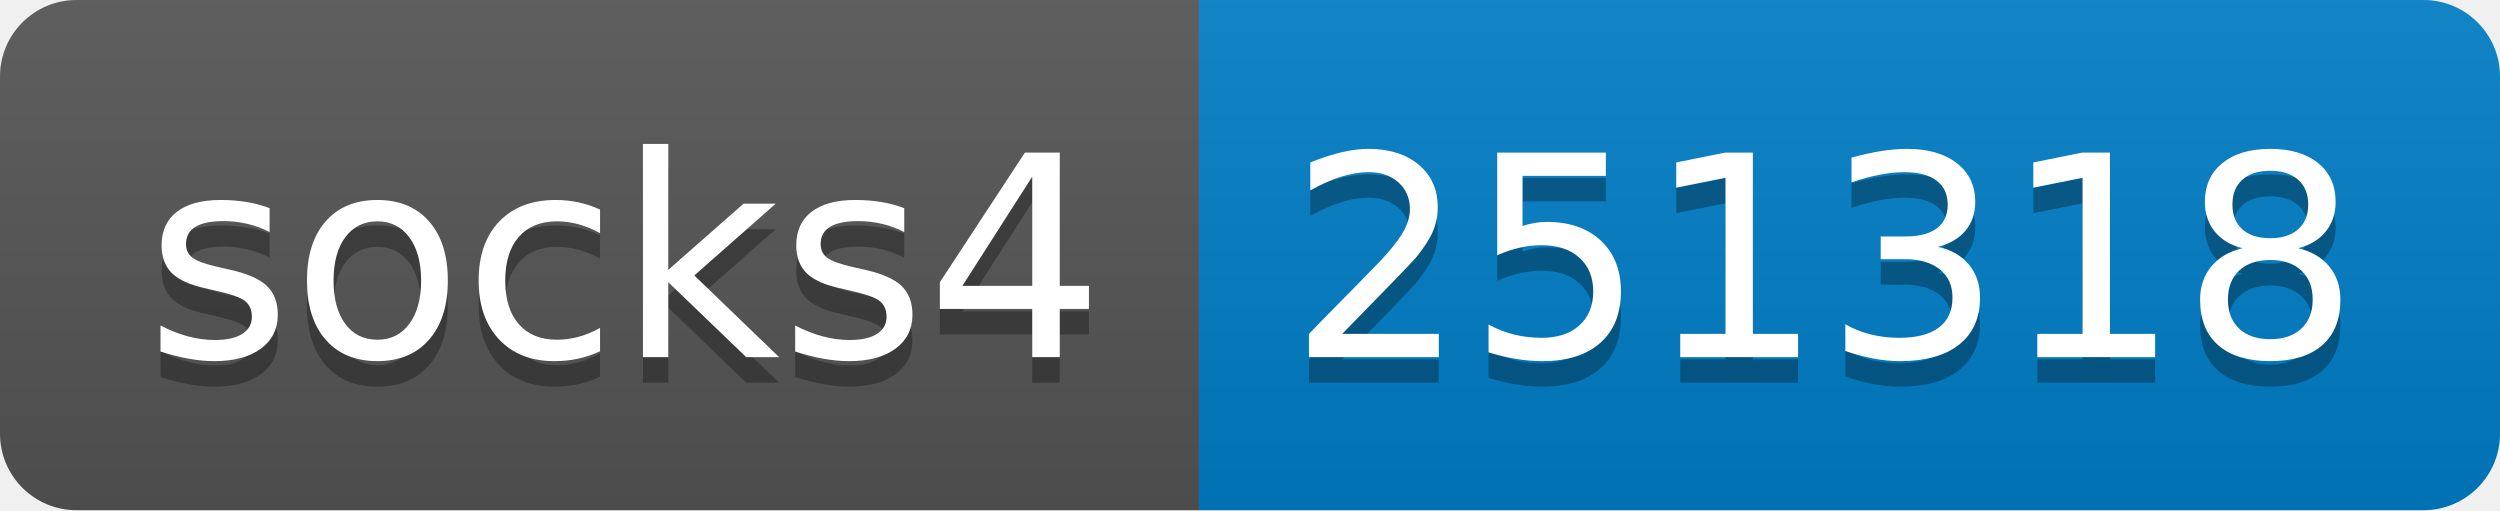
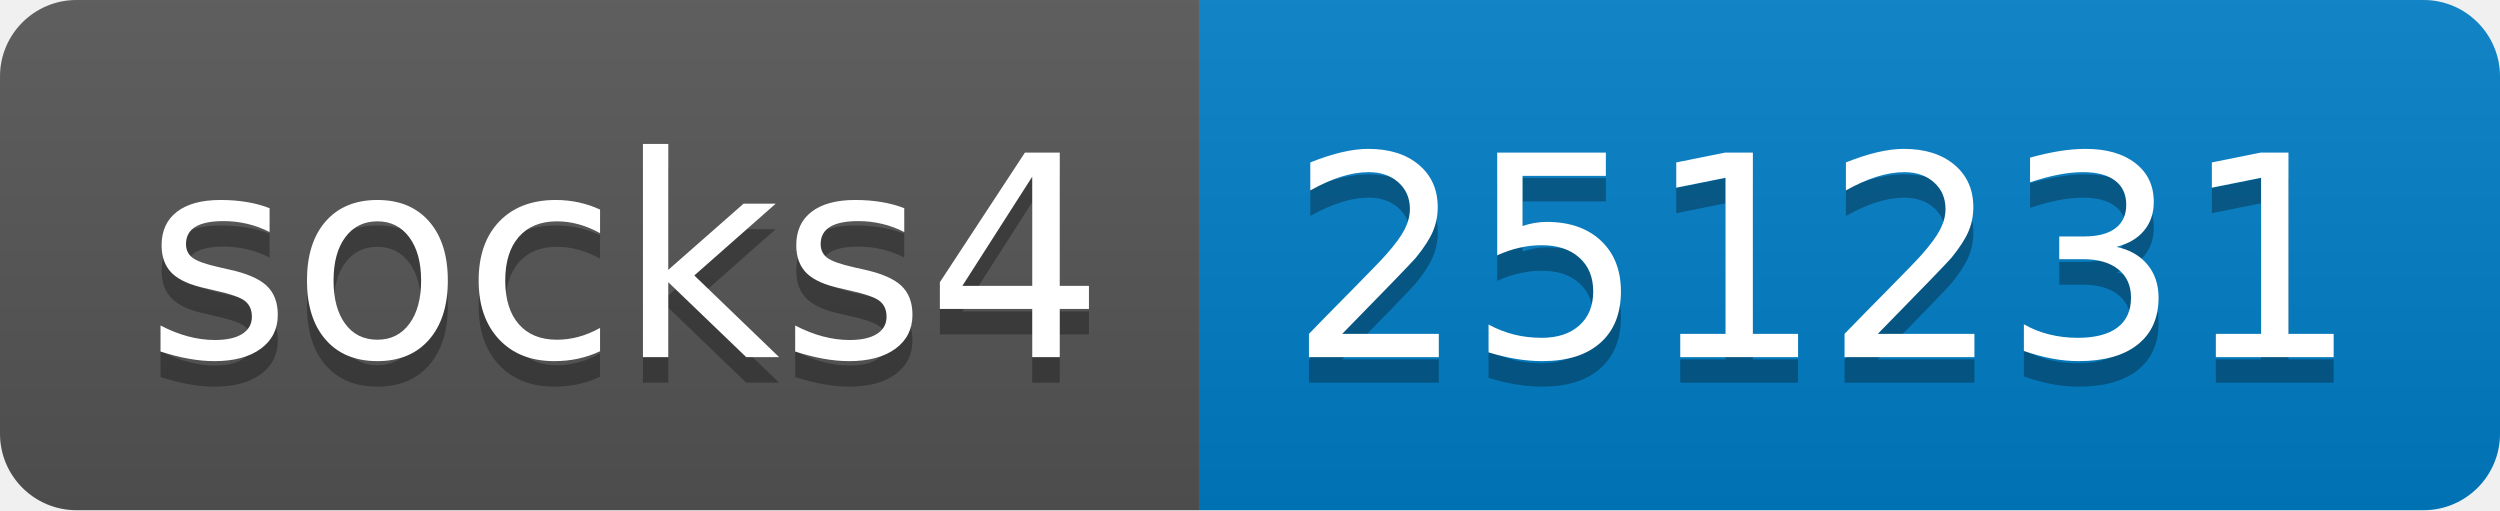
- <svg xmlns="http://www.w3.org/2000/svg" width="98" height="20" role="img" aria-label="socks4: 251318">
+ <svg xmlns="http://www.w3.org/2000/svg" width="98" height="20" role="img" aria-label="socks4: 251231">
  <linearGradient id="s" x2="0" y2="100%">
    <stop offset="0" stop-color="#bbb" stop-opacity=".1" />
    <stop offset="1" stop-opacity=".1" />
  </linearGradient>
  <clipPath id="r">
    <rect width="98" height="20" rx="3" fill="#fff" />
  </clipPath>
  <g clip-path="url(#r)">
    <rect width="47" height="20" fill="#555" />
    <rect x="47" width="51" height="20" fill="#007ec6" />
    <rect width="98" height="20" fill="url(#s)" />
  </g>
  <g fill="#fff" text-anchor="middle" font-family="Verdana,Geneva,DejaVu Sans,sans-serif" text-rendering="geometricPrecision" font-size="110">
    <text aria-hidden="true" x="245" y="150" fill="#010101" fill-opacity=".3" transform="scale(.1)" textLength="370">socks4</text>
    <text x="245" y="140" transform="scale(.1)" fill="#fff" textLength="370">socks4</text>
-     <text aria-hidden="true" x="715" y="150" fill="#010101" fill-opacity=".3" transform="scale(.1)" textLength="410">251318</text>
-     <text x="715" y="140" transform="scale(.1)" fill="#fff" textLength="410">251318</text>
+     <text aria-hidden="true" x="715" y="150" fill="#010101" fill-opacity=".3" transform="scale(.1)" textLength="410">251231</text>
+     <text x="715" y="140" transform="scale(.1)" fill="#fff" textLength="410">251231</text>
  </g>
</svg>
